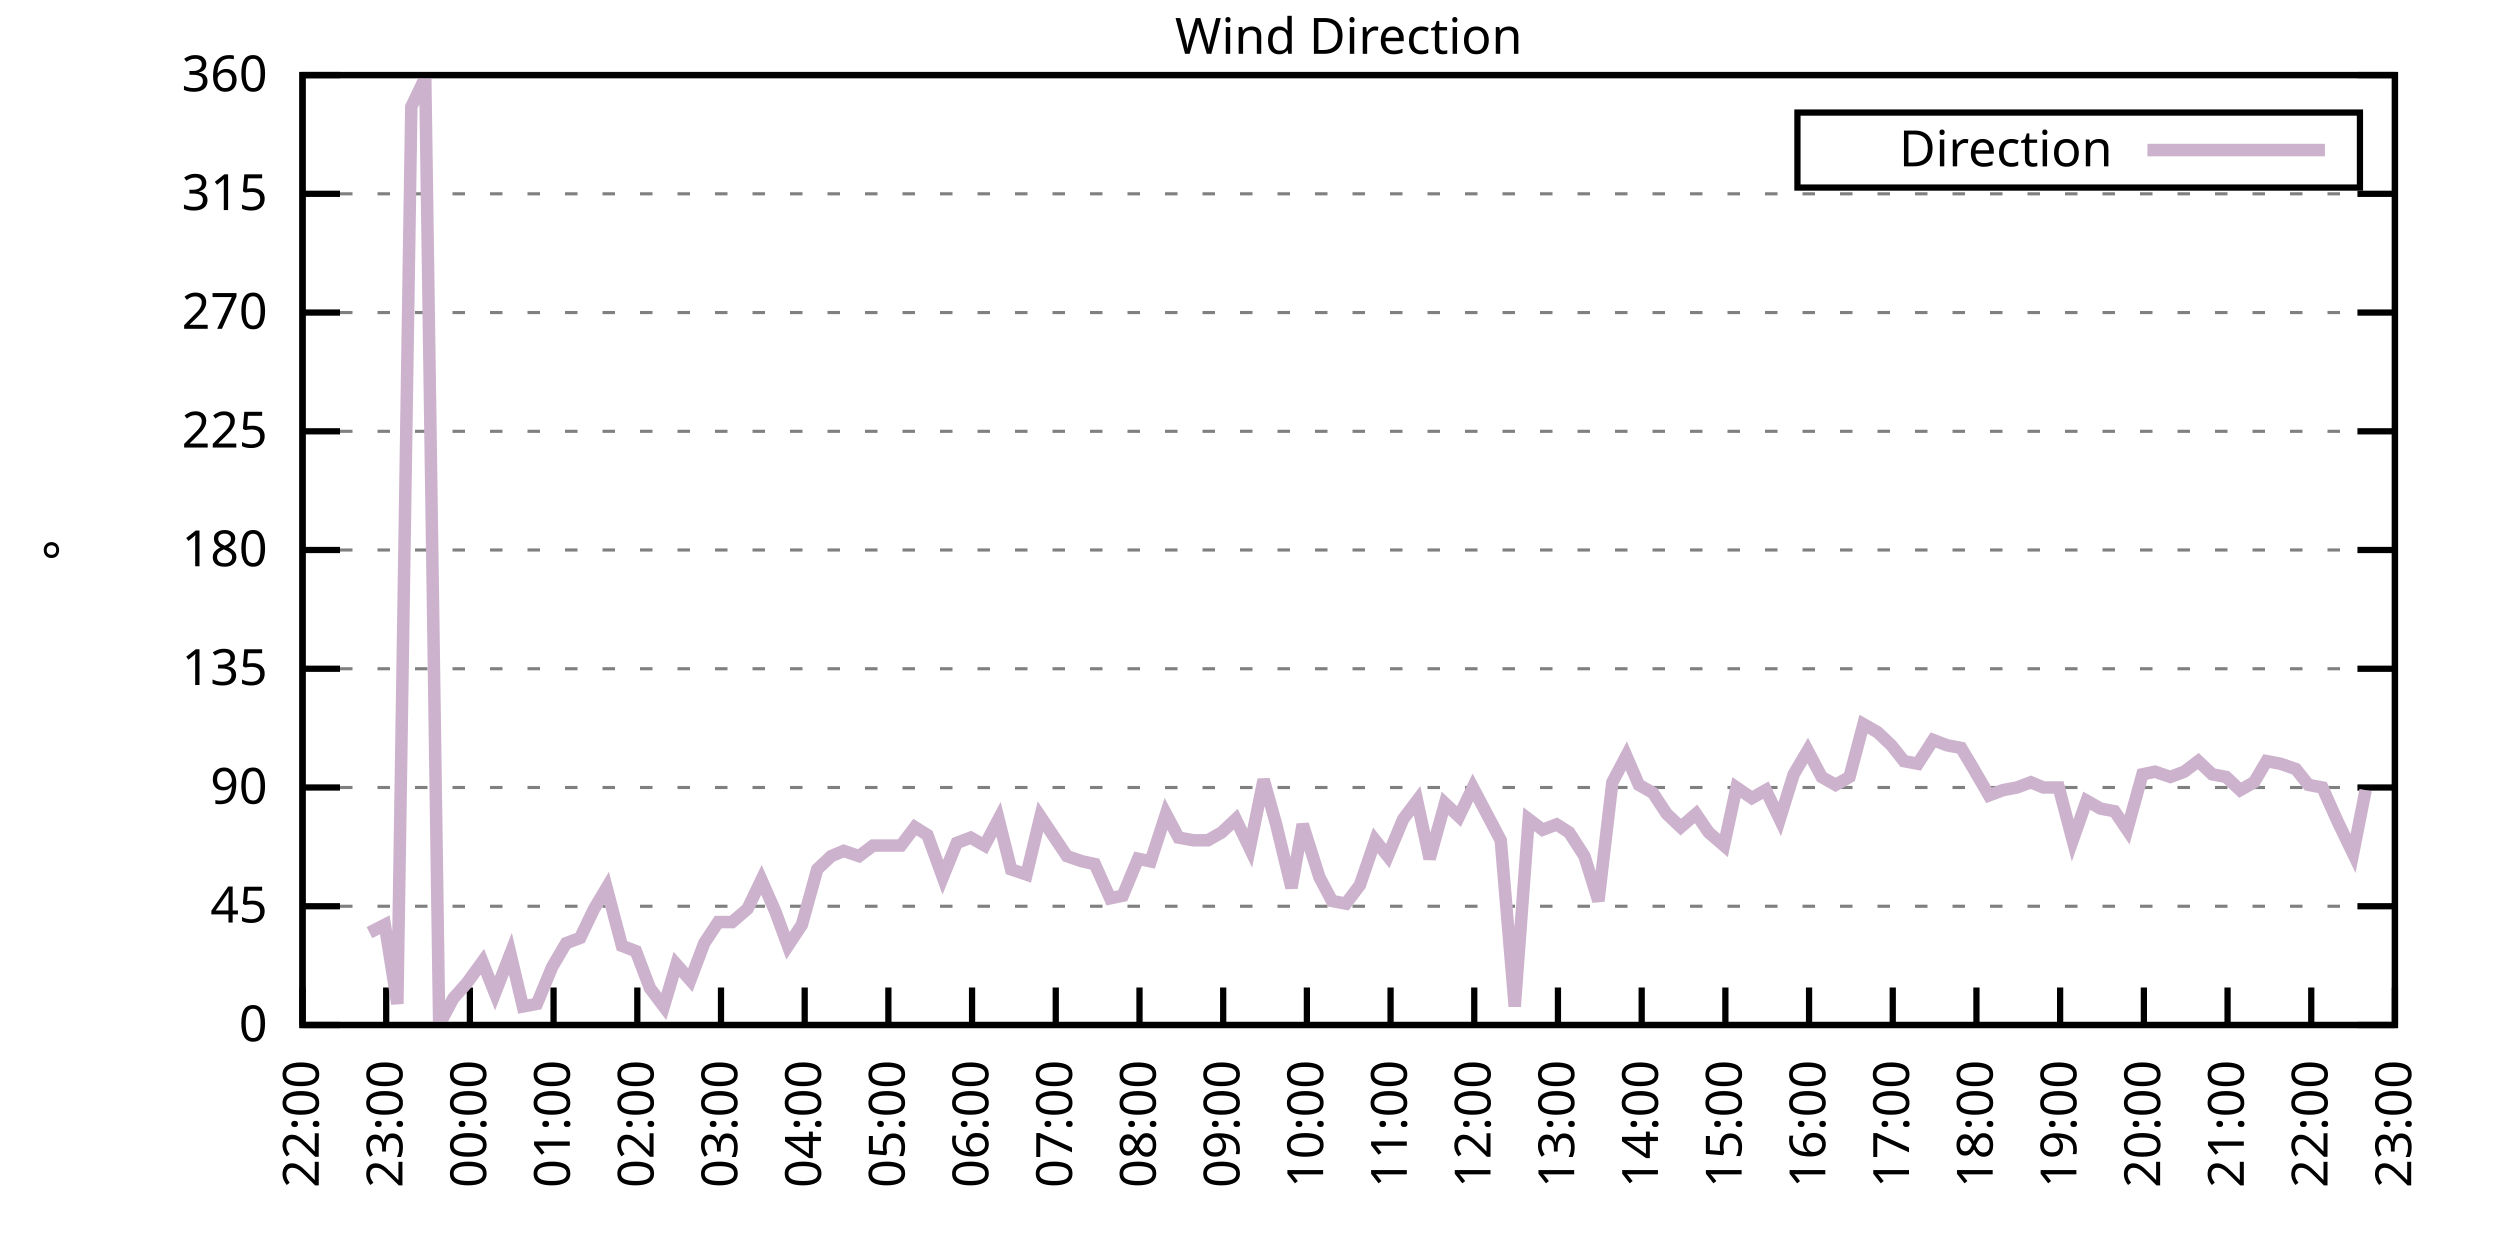
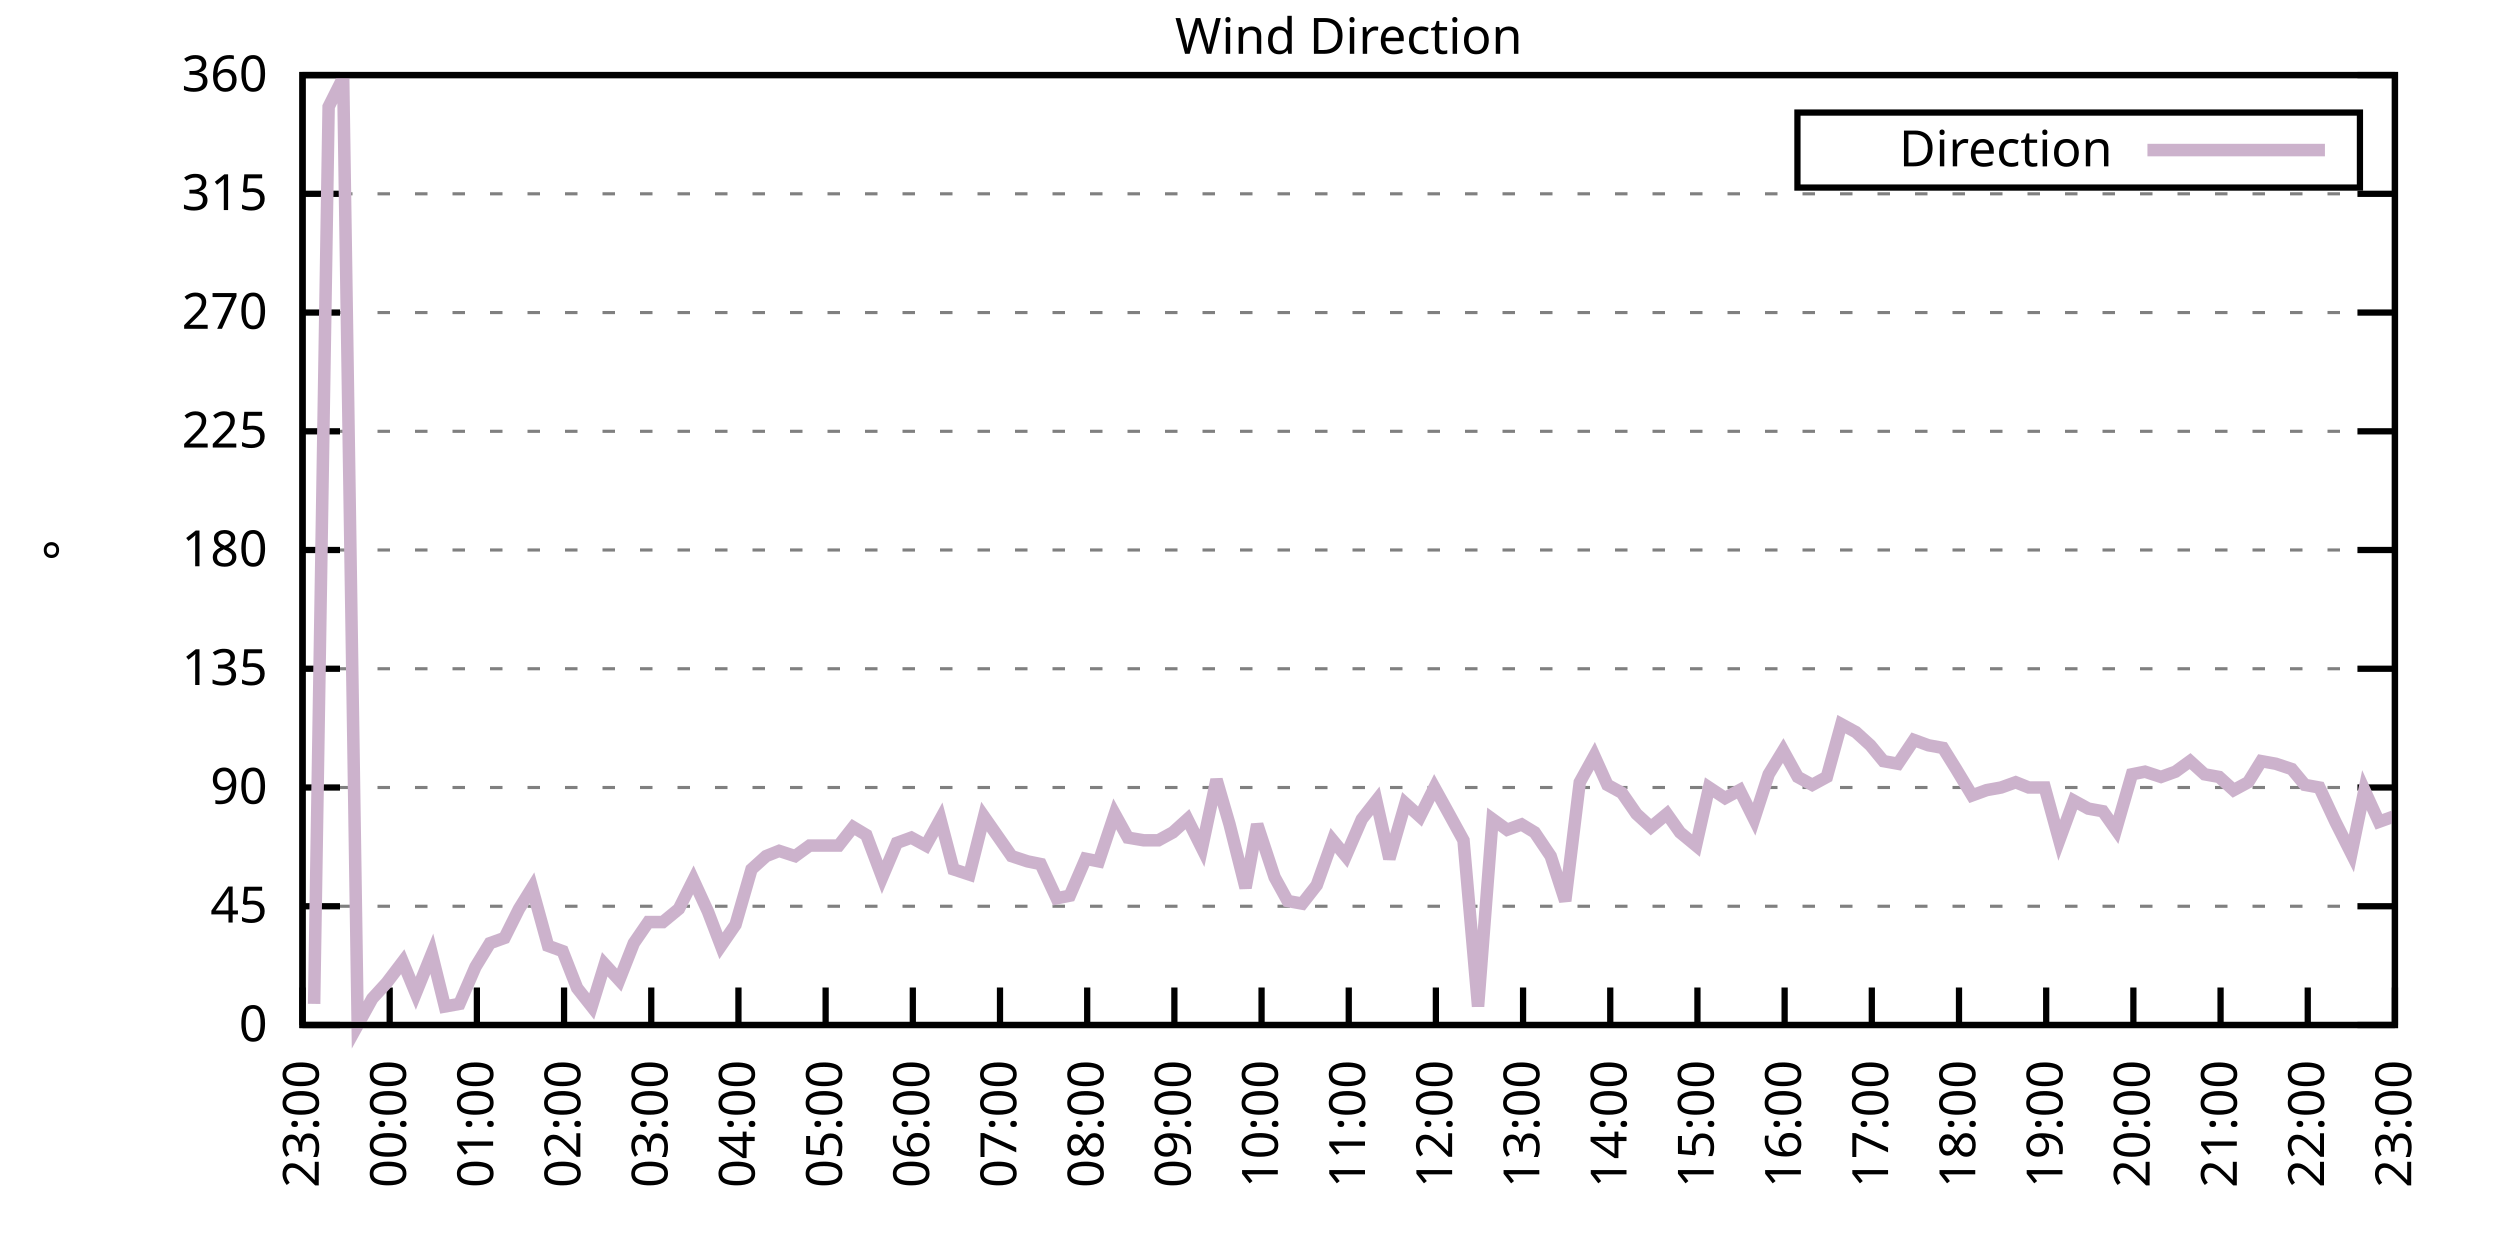
<svg xmlns="http://www.w3.org/2000/svg" xmlns:xlink="http://www.w3.org/1999/xlink" width="400" height="200" viewBox="0 0 400 200">
  <g id="gnuplot_canvas">
    <rect x="0" y="0" width="400" height="200" fill="none" />
    <defs>
      <circle id="gpDot" r="0.5" stroke-width="0.5" stroke="currentColor" />
      <path id="gpPt0" stroke-width="0.333" stroke="currentColor" d="M-1,0 h2 M0,-1 v2" />
      <path id="gpPt1" stroke-width="0.333" stroke="currentColor" d="M-1,-1 L1,1 M1,-1 L-1,1" />
      <path id="gpPt2" stroke-width="0.333" stroke="currentColor" d="M-1,0 L1,0 M0,-1 L0,1 M-1,-1 L1,1 M-1,1 L1,-1" />
      <rect id="gpPt3" stroke-width="0.333" stroke="currentColor" x="-1" y="-1" width="2" height="2" />
      <rect id="gpPt4" stroke-width="0.333" stroke="currentColor" fill="currentColor" x="-1" y="-1" width="2" height="2" />
      <circle id="gpPt5" stroke-width="0.333" stroke="currentColor" cx="0" cy="0" r="1" />
      <use xlink:href="#gpPt5" id="gpPt6" fill="currentColor" stroke="none" />
      <path id="gpPt7" stroke-width="0.333" stroke="currentColor" d="M0,-1.33 L-1.33,0.67 L1.33,0.67 z" />
      <use xlink:href="#gpPt7" id="gpPt8" fill="currentColor" stroke="none" />
      <use xlink:href="#gpPt7" id="gpPt9" stroke="currentColor" transform="rotate(180)" />
      <use xlink:href="#gpPt9" id="gpPt10" fill="currentColor" stroke="none" />
      <use xlink:href="#gpPt3" id="gpPt11" stroke="currentColor" transform="rotate(45)" />
      <use xlink:href="#gpPt11" id="gpPt12" fill="currentColor" stroke="none" />
      <path id="gpPt13" stroke-width="0.333" stroke="currentColor" d="M0,1.330 L1.265,0.411 L0.782,-1.067 L-0.782,-1.076 L-1.265,0.411 z" />
      <use xlink:href="#gpPt13" id="gpPt14" fill="currentColor" stroke="none" />
      <filter id="textbox" filterUnits="objectBoundingBox" x="0" y="0" height="1" width="1">
        <feFlood flood-color="white" flood-opacity="1" result="bgnd" />
        <feComposite in="SourceGraphic" in2="bgnd" operator="atop" />
      </filter>
      <filter id="greybox" filterUnits="objectBoundingBox" x="0" y="0" height="1" width="1">
        <feFlood flood-color="lightgrey" flood-opacity="1" result="grey" />
        <feComposite in="SourceGraphic" in2="grey" operator="atop" />
      </filter>
    </defs>
    <g fill="none" color="white" stroke="currentColor" stroke-width="1.00" stroke-linecap="butt" stroke-linejoin="miter">
</g>
    <g fill="none" color="black" stroke="currentColor" stroke-width="1.00" stroke-linecap="butt" stroke-linejoin="miter">
      <g stroke="none" shape-rendering="crispEdges">
        <polygon fill="rgb(255, 255, 255)" points="48.40,164.00 383.18,164.00 383.18,12.02 48.40,12.02 " />
      </g>
    </g>
    <g fill="none" color="black" stroke="currentColor" stroke-width="1.00" stroke-linecap="butt" stroke-linejoin="miter">
</g>
    <g fill="none" color="black" stroke="black" stroke-width="0.50" stroke-linecap="butt" stroke-linejoin="miter">
</g>
    <g fill="none" color="gray" stroke="currentColor" stroke-width="0.50" stroke-linecap="butt" stroke-linejoin="miter">
      <path stroke="gray" stroke-dasharray="2,4" class="gridline" d="M48.40,164.00 L383.19,164.00  " />
    </g>
    <g fill="none" color="gray" stroke="gray" stroke-width="1.00" stroke-linecap="butt" stroke-linejoin="miter">
</g>
    <g fill="none" color="black" stroke="currentColor" stroke-width="1.00" stroke-linecap="butt" stroke-linejoin="miter">
      <path stroke="black" d="M48.40,164.00 L54.40,164.00 M383.19,164.00 L377.19,164.00  " />
      <g transform="translate(42.80,166.60)" stroke="none" fill="black" font-family="Sans" font-size="8.00" text-anchor="end">
        <text>
          <tspan font-family="Sans"> 0</tspan>
        </text>
      </g>
    </g>
    <g fill="none" color="black" stroke="currentColor" stroke-width="1.00" stroke-linecap="butt" stroke-linejoin="miter">
</g>
    <g fill="none" color="black" stroke="black" stroke-width="0.50" stroke-linecap="butt" stroke-linejoin="miter">
</g>
    <g fill="none" color="gray" stroke="currentColor" stroke-width="0.50" stroke-linecap="butt" stroke-linejoin="miter">
      <path stroke="gray" stroke-dasharray="2,4" class="gridline" d="M48.40,145.00 L383.19,145.00  " />
    </g>
    <g fill="none" color="gray" stroke="gray" stroke-width="1.00" stroke-linecap="butt" stroke-linejoin="miter">
</g>
    <g fill="none" color="black" stroke="currentColor" stroke-width="1.00" stroke-linecap="butt" stroke-linejoin="miter">
      <path stroke="black" d="M48.40,145.00 L54.40,145.00 M383.19,145.00 L377.19,145.00  " />
      <g transform="translate(42.80,147.60)" stroke="none" fill="black" font-family="Sans" font-size="8.00" text-anchor="end">
        <text>
          <tspan font-family="Sans"> 45</tspan>
        </text>
      </g>
    </g>
    <g fill="none" color="black" stroke="currentColor" stroke-width="1.00" stroke-linecap="butt" stroke-linejoin="miter">
</g>
    <g fill="none" color="black" stroke="black" stroke-width="0.50" stroke-linecap="butt" stroke-linejoin="miter">
</g>
    <g fill="none" color="gray" stroke="currentColor" stroke-width="0.50" stroke-linecap="butt" stroke-linejoin="miter">
      <path stroke="gray" stroke-dasharray="2,4" class="gridline" d="M48.40,126.00 L383.19,126.00  " />
    </g>
    <g fill="none" color="gray" stroke="gray" stroke-width="1.00" stroke-linecap="butt" stroke-linejoin="miter">
</g>
    <g fill="none" color="black" stroke="currentColor" stroke-width="1.00" stroke-linecap="butt" stroke-linejoin="miter">
      <path stroke="black" d="M48.40,126.00 L54.40,126.00 M383.19,126.00 L377.19,126.00  " />
      <g transform="translate(42.80,128.60)" stroke="none" fill="black" font-family="Sans" font-size="8.00" text-anchor="end">
        <text>
          <tspan font-family="Sans"> 90</tspan>
        </text>
      </g>
    </g>
    <g fill="none" color="black" stroke="currentColor" stroke-width="1.00" stroke-linecap="butt" stroke-linejoin="miter">
</g>
    <g fill="none" color="black" stroke="black" stroke-width="0.50" stroke-linecap="butt" stroke-linejoin="miter">
</g>
    <g fill="none" color="gray" stroke="currentColor" stroke-width="0.50" stroke-linecap="butt" stroke-linejoin="miter">
      <path stroke="gray" stroke-dasharray="2,4" class="gridline" d="M48.40,107.00 L383.19,107.00  " />
    </g>
    <g fill="none" color="gray" stroke="gray" stroke-width="1.00" stroke-linecap="butt" stroke-linejoin="miter">
</g>
    <g fill="none" color="black" stroke="currentColor" stroke-width="1.00" stroke-linecap="butt" stroke-linejoin="miter">
      <path stroke="black" d="M48.40,107.00 L54.40,107.00 M383.19,107.00 L377.19,107.00  " />
      <g transform="translate(42.80,109.60)" stroke="none" fill="black" font-family="Sans" font-size="8.00" text-anchor="end">
        <text>
          <tspan font-family="Sans"> 135</tspan>
        </text>
      </g>
    </g>
    <g fill="none" color="black" stroke="currentColor" stroke-width="1.00" stroke-linecap="butt" stroke-linejoin="miter">
</g>
    <g fill="none" color="black" stroke="black" stroke-width="0.50" stroke-linecap="butt" stroke-linejoin="miter">
</g>
    <g fill="none" color="gray" stroke="currentColor" stroke-width="0.50" stroke-linecap="butt" stroke-linejoin="miter">
      <path stroke="gray" stroke-dasharray="2,4" class="gridline" d="M48.40,88.00 L383.19,88.00  " />
    </g>
    <g fill="none" color="gray" stroke="gray" stroke-width="1.00" stroke-linecap="butt" stroke-linejoin="miter">
</g>
    <g fill="none" color="black" stroke="currentColor" stroke-width="1.00" stroke-linecap="butt" stroke-linejoin="miter">
      <path stroke="black" d="M48.40,88.00 L54.40,88.00 M383.19,88.00 L377.19,88.00  " />
      <g transform="translate(42.80,90.60)" stroke="none" fill="black" font-family="Sans" font-size="8.00" text-anchor="end">
        <text>
          <tspan font-family="Sans"> 180</tspan>
        </text>
      </g>
    </g>
    <g fill="none" color="black" stroke="currentColor" stroke-width="1.00" stroke-linecap="butt" stroke-linejoin="miter">
</g>
    <g fill="none" color="black" stroke="black" stroke-width="0.50" stroke-linecap="butt" stroke-linejoin="miter">
</g>
    <g fill="none" color="gray" stroke="currentColor" stroke-width="0.50" stroke-linecap="butt" stroke-linejoin="miter">
      <path stroke="gray" stroke-dasharray="2,4" class="gridline" d="M48.40,69.01 L383.19,69.01  " />
    </g>
    <g fill="none" color="gray" stroke="gray" stroke-width="1.00" stroke-linecap="butt" stroke-linejoin="miter">
</g>
    <g fill="none" color="black" stroke="currentColor" stroke-width="1.00" stroke-linecap="butt" stroke-linejoin="miter">
      <path stroke="black" d="M48.40,69.01 L54.40,69.01 M383.19,69.01 L377.19,69.01  " />
      <g transform="translate(42.80,71.61)" stroke="none" fill="black" font-family="Sans" font-size="8.00" text-anchor="end">
        <text>
          <tspan font-family="Sans"> 225</tspan>
        </text>
      </g>
    </g>
    <g fill="none" color="black" stroke="currentColor" stroke-width="1.00" stroke-linecap="butt" stroke-linejoin="miter">
</g>
    <g fill="none" color="black" stroke="black" stroke-width="0.50" stroke-linecap="butt" stroke-linejoin="miter">
</g>
    <g fill="none" color="gray" stroke="currentColor" stroke-width="0.50" stroke-linecap="butt" stroke-linejoin="miter">
      <path stroke="gray" stroke-dasharray="2,4" class="gridline" d="M48.40,50.01 L383.19,50.01  " />
    </g>
    <g fill="none" color="gray" stroke="gray" stroke-width="1.00" stroke-linecap="butt" stroke-linejoin="miter">
</g>
    <g fill="none" color="black" stroke="currentColor" stroke-width="1.00" stroke-linecap="butt" stroke-linejoin="miter">
      <path stroke="black" d="M48.40,50.01 L54.40,50.01 M383.19,50.01 L377.19,50.01  " />
      <g transform="translate(42.80,52.61)" stroke="none" fill="black" font-family="Sans" font-size="8.00" text-anchor="end">
        <text>
          <tspan font-family="Sans"> 270</tspan>
        </text>
      </g>
    </g>
    <g fill="none" color="black" stroke="currentColor" stroke-width="1.00" stroke-linecap="butt" stroke-linejoin="miter">
</g>
    <g fill="none" color="black" stroke="black" stroke-width="0.50" stroke-linecap="butt" stroke-linejoin="miter">
</g>
    <g fill="none" color="gray" stroke="currentColor" stroke-width="0.50" stroke-linecap="butt" stroke-linejoin="miter">
      <path stroke="gray" stroke-dasharray="2,4" class="gridline" d="M48.40,31.01 L383.19,31.01  " />
    </g>
    <g fill="none" color="gray" stroke="gray" stroke-width="1.00" stroke-linecap="butt" stroke-linejoin="miter">
</g>
    <g fill="none" color="black" stroke="currentColor" stroke-width="1.00" stroke-linecap="butt" stroke-linejoin="miter">
      <path stroke="black" d="M48.40,31.01 L54.40,31.01 M383.19,31.01 L377.19,31.01  " />
      <g transform="translate(42.80,33.61)" stroke="none" fill="black" font-family="Sans" font-size="8.00" text-anchor="end">
        <text>
          <tspan font-family="Sans"> 315</tspan>
        </text>
      </g>
    </g>
    <g fill="none" color="black" stroke="currentColor" stroke-width="1.00" stroke-linecap="butt" stroke-linejoin="miter">
</g>
    <g fill="none" color="black" stroke="black" stroke-width="0.50" stroke-linecap="butt" stroke-linejoin="miter">
</g>
    <g fill="none" color="gray" stroke="currentColor" stroke-width="0.50" stroke-linecap="butt" stroke-linejoin="miter">
      <path stroke="gray" stroke-dasharray="2,4" class="gridline" d="M48.40,12.01 L383.19,12.01  " />
    </g>
    <g fill="none" color="gray" stroke="gray" stroke-width="1.00" stroke-linecap="butt" stroke-linejoin="miter">
</g>
    <g fill="none" color="black" stroke="currentColor" stroke-width="1.00" stroke-linecap="butt" stroke-linejoin="miter">
      <path stroke="black" d="M48.40,12.01 L54.40,12.01 M383.19,12.01 L377.19,12.01  " />
      <g transform="translate(42.80,14.61)" stroke="none" fill="black" font-family="Sans" font-size="8.00" text-anchor="end">
        <text>
          <tspan font-family="Sans"> 360</tspan>
        </text>
      </g>
    </g>
    <g fill="none" color="black" stroke="currentColor" stroke-width="1.00" stroke-linecap="butt" stroke-linejoin="miter">
      <path stroke="black" d="M48.40,164.00 L48.40,158.00  " />
      <g transform="translate(51.00,169.60) rotate(270.00)" stroke="none" fill="black" font-family="Sans" font-size="8.00" text-anchor="end">
        <text>
-           <tspan font-family="Sans">22:00</tspan>
-         </text>
-       </g>
-     </g>
-     <g fill="none" color="black" stroke="currentColor" stroke-width="1.00" stroke-linecap="butt" stroke-linejoin="miter">
-       <path stroke="black" d="M61.79,164.00 L61.79,158.00  " />
-       <g transform="translate(64.39,169.60) rotate(270.00)" stroke="none" fill="black" font-family="Sans" font-size="8.00" text-anchor="end">
-         <text>
          <tspan font-family="Sans">23:00</tspan>
        </text>
      </g>
    </g>
    <g fill="none" color="black" stroke="currentColor" stroke-width="1.00" stroke-linecap="butt" stroke-linejoin="miter">
-       <path stroke="black" d="M75.18,164.00 L75.18,158.00  " />
-       <g transform="translate(77.78,169.60) rotate(270.00)" stroke="none" fill="black" font-family="Sans" font-size="8.00" text-anchor="end">
+       <path stroke="black" d="M62.35,164.00 L62.35,158.00  " />
+       <g transform="translate(64.95,169.60) rotate(270.00)" stroke="none" fill="black" font-family="Sans" font-size="8.00" text-anchor="end">
        <text>
          <tspan font-family="Sans">00:00</tspan>
        </text>
      </g>
    </g>
    <g fill="none" color="black" stroke="currentColor" stroke-width="1.00" stroke-linecap="butt" stroke-linejoin="miter">
-       <path stroke="black" d="M88.57,164.00 L88.57,158.00  " />
-       <g transform="translate(91.17,169.60) rotate(270.00)" stroke="none" fill="black" font-family="Sans" font-size="8.00" text-anchor="end">
+       <path stroke="black" d="M76.30,164.00 L76.30,158.00  " />
+       <g transform="translate(78.90,169.60) rotate(270.00)" stroke="none" fill="black" font-family="Sans" font-size="8.00" text-anchor="end">
        <text>
          <tspan font-family="Sans">01:00</tspan>
        </text>
      </g>
    </g>
    <g fill="none" color="black" stroke="currentColor" stroke-width="1.00" stroke-linecap="butt" stroke-linejoin="miter">
-       <path stroke="black" d="M101.97,164.00 L101.97,158.00  " />
-       <g transform="translate(104.57,169.60) rotate(270.00)" stroke="none" fill="black" font-family="Sans" font-size="8.00" text-anchor="end">
+       <path stroke="black" d="M90.25,164.00 L90.25,158.00  " />
+       <g transform="translate(92.85,169.60) rotate(270.00)" stroke="none" fill="black" font-family="Sans" font-size="8.00" text-anchor="end">
        <text>
          <tspan font-family="Sans">02:00</tspan>
        </text>
      </g>
    </g>
    <g fill="none" color="black" stroke="currentColor" stroke-width="1.00" stroke-linecap="butt" stroke-linejoin="miter">
-       <path stroke="black" d="M115.36,164.00 L115.36,158.00  " />
-       <g transform="translate(117.96,169.60) rotate(270.00)" stroke="none" fill="black" font-family="Sans" font-size="8.00" text-anchor="end">
+       <path stroke="black" d="M104.20,164.00 L104.20,158.00  " />
+       <g transform="translate(106.80,169.60) rotate(270.00)" stroke="none" fill="black" font-family="Sans" font-size="8.00" text-anchor="end">
        <text>
          <tspan font-family="Sans">03:00</tspan>
        </text>
      </g>
    </g>
    <g fill="none" color="black" stroke="currentColor" stroke-width="1.00" stroke-linecap="butt" stroke-linejoin="miter">
-       <path stroke="black" d="M128.75,164.00 L128.75,158.00  " />
-       <g transform="translate(131.35,169.60) rotate(270.00)" stroke="none" fill="black" font-family="Sans" font-size="8.00" text-anchor="end">
+       <path stroke="black" d="M118.15,164.00 L118.15,158.00  " />
+       <g transform="translate(120.75,169.60) rotate(270.00)" stroke="none" fill="black" font-family="Sans" font-size="8.00" text-anchor="end">
        <text>
          <tspan font-family="Sans">04:00</tspan>
        </text>
      </g>
    </g>
    <g fill="none" color="black" stroke="currentColor" stroke-width="1.00" stroke-linecap="butt" stroke-linejoin="miter">
-       <path stroke="black" d="M142.14,164.00 L142.14,158.00  " />
-       <g transform="translate(144.74,169.60) rotate(270.00)" stroke="none" fill="black" font-family="Sans" font-size="8.00" text-anchor="end">
+       <path stroke="black" d="M132.10,164.00 L132.10,158.00  " />
+       <g transform="translate(134.70,169.60) rotate(270.00)" stroke="none" fill="black" font-family="Sans" font-size="8.00" text-anchor="end">
        <text>
          <tspan font-family="Sans">05:00</tspan>
        </text>
      </g>
    </g>
    <g fill="none" color="black" stroke="currentColor" stroke-width="1.00" stroke-linecap="butt" stroke-linejoin="miter">
-       <path stroke="black" d="M155.53,164.00 L155.53,158.00  " />
-       <g transform="translate(158.13,169.60) rotate(270.00)" stroke="none" fill="black" font-family="Sans" font-size="8.00" text-anchor="end">
+       <path stroke="black" d="M146.05,164.00 L146.05,158.00  " />
+       <g transform="translate(148.65,169.60) rotate(270.00)" stroke="none" fill="black" font-family="Sans" font-size="8.00" text-anchor="end">
        <text>
          <tspan font-family="Sans">06:00</tspan>
        </text>
      </g>
    </g>
    <g fill="none" color="black" stroke="currentColor" stroke-width="1.00" stroke-linecap="butt" stroke-linejoin="miter">
-       <path stroke="black" d="M168.92,164.00 L168.92,158.00  " />
-       <g transform="translate(171.52,169.60) rotate(270.00)" stroke="none" fill="black" font-family="Sans" font-size="8.00" text-anchor="end">
+       <path stroke="black" d="M160.00,164.00 L160.00,158.00  " />
+       <g transform="translate(162.60,169.60) rotate(270.00)" stroke="none" fill="black" font-family="Sans" font-size="8.00" text-anchor="end">
        <text>
          <tspan font-family="Sans">07:00</tspan>
        </text>
      </g>
    </g>
    <g fill="none" color="black" stroke="currentColor" stroke-width="1.00" stroke-linecap="butt" stroke-linejoin="miter">
-       <path stroke="black" d="M182.32,164.00 L182.32,158.00  " />
-       <g transform="translate(184.92,169.60) rotate(270.00)" stroke="none" fill="black" font-family="Sans" font-size="8.00" text-anchor="end">
+       <path stroke="black" d="M173.95,164.00 L173.95,158.00  " />
+       <g transform="translate(176.55,169.60) rotate(270.00)" stroke="none" fill="black" font-family="Sans" font-size="8.00" text-anchor="end">
        <text>
          <tspan font-family="Sans">08:00</tspan>
        </text>
      </g>
    </g>
    <g fill="none" color="black" stroke="currentColor" stroke-width="1.00" stroke-linecap="butt" stroke-linejoin="miter">
-       <path stroke="black" d="M195.71,164.00 L195.71,158.00  " />
-       <g transform="translate(198.31,169.60) rotate(270.00)" stroke="none" fill="black" font-family="Sans" font-size="8.00" text-anchor="end">
+       <path stroke="black" d="M187.90,164.00 L187.90,158.00  " />
+       <g transform="translate(190.50,169.60) rotate(270.00)" stroke="none" fill="black" font-family="Sans" font-size="8.00" text-anchor="end">
        <text>
          <tspan font-family="Sans">09:00</tspan>
        </text>
      </g>
    </g>
    <g fill="none" color="black" stroke="currentColor" stroke-width="1.00" stroke-linecap="butt" stroke-linejoin="miter">
-       <path stroke="black" d="M209.10,164.00 L209.10,158.00  " />
-       <g transform="translate(211.70,169.60) rotate(270.00)" stroke="none" fill="black" font-family="Sans" font-size="8.00" text-anchor="end">
+       <path stroke="black" d="M201.85,164.00 L201.85,158.00  " />
+       <g transform="translate(204.45,169.60) rotate(270.00)" stroke="none" fill="black" font-family="Sans" font-size="8.00" text-anchor="end">
        <text>
          <tspan font-family="Sans">10:00</tspan>
        </text>
      </g>
    </g>
    <g fill="none" color="black" stroke="currentColor" stroke-width="1.00" stroke-linecap="butt" stroke-linejoin="miter">
-       <path stroke="black" d="M222.49,164.00 L222.49,158.00  " />
-       <g transform="translate(225.09,169.60) rotate(270.00)" stroke="none" fill="black" font-family="Sans" font-size="8.00" text-anchor="end">
+       <path stroke="black" d="M215.80,164.00 L215.80,158.00  " />
+       <g transform="translate(218.40,169.60) rotate(270.00)" stroke="none" fill="black" font-family="Sans" font-size="8.00" text-anchor="end">
        <text>
          <tspan font-family="Sans">11:00</tspan>
        </text>
      </g>
    </g>
    <g fill="none" color="black" stroke="currentColor" stroke-width="1.00" stroke-linecap="butt" stroke-linejoin="miter">
-       <path stroke="black" d="M235.88,164.00 L235.88,158.00  " />
-       <g transform="translate(238.48,169.60) rotate(270.00)" stroke="none" fill="black" font-family="Sans" font-size="8.00" text-anchor="end">
+       <path stroke="black" d="M229.74,164.00 L229.74,158.00  " />
+       <g transform="translate(232.34,169.60) rotate(270.00)" stroke="none" fill="black" font-family="Sans" font-size="8.00" text-anchor="end">
        <text>
          <tspan font-family="Sans">12:00</tspan>
        </text>
      </g>
    </g>
    <g fill="none" color="black" stroke="currentColor" stroke-width="1.00" stroke-linecap="butt" stroke-linejoin="miter">
-       <path stroke="black" d="M249.27,164.00 L249.27,158.00  " />
-       <g transform="translate(251.87,169.60) rotate(270.00)" stroke="none" fill="black" font-family="Sans" font-size="8.00" text-anchor="end">
+       <path stroke="black" d="M243.69,164.00 L243.69,158.00  " />
+       <g transform="translate(246.29,169.60) rotate(270.00)" stroke="none" fill="black" font-family="Sans" font-size="8.00" text-anchor="end">
        <text>
          <tspan font-family="Sans">13:00</tspan>
        </text>
      </g>
    </g>
    <g fill="none" color="black" stroke="currentColor" stroke-width="1.00" stroke-linecap="butt" stroke-linejoin="miter">
-       <path stroke="black" d="M262.67,164.00 L262.67,158.00  " />
-       <g transform="translate(265.27,169.60) rotate(270.00)" stroke="none" fill="black" font-family="Sans" font-size="8.00" text-anchor="end">
+       <path stroke="black" d="M257.64,164.00 L257.64,158.00  " />
+       <g transform="translate(260.24,169.60) rotate(270.00)" stroke="none" fill="black" font-family="Sans" font-size="8.00" text-anchor="end">
        <text>
          <tspan font-family="Sans">14:00</tspan>
        </text>
      </g>
    </g>
    <g fill="none" color="black" stroke="currentColor" stroke-width="1.00" stroke-linecap="butt" stroke-linejoin="miter">
-       <path stroke="black" d="M276.06,164.00 L276.06,158.00  " />
-       <g transform="translate(278.66,169.60) rotate(270.00)" stroke="none" fill="black" font-family="Sans" font-size="8.00" text-anchor="end">
+       <path stroke="black" d="M271.59,164.00 L271.59,158.00  " />
+       <g transform="translate(274.19,169.60) rotate(270.00)" stroke="none" fill="black" font-family="Sans" font-size="8.00" text-anchor="end">
        <text>
          <tspan font-family="Sans">15:00</tspan>
        </text>
      </g>
    </g>
    <g fill="none" color="black" stroke="currentColor" stroke-width="1.00" stroke-linecap="butt" stroke-linejoin="miter">
-       <path stroke="black" d="M289.45,164.00 L289.45,158.00  " />
-       <g transform="translate(292.05,169.60) rotate(270.00)" stroke="none" fill="black" font-family="Sans" font-size="8.00" text-anchor="end">
+       <path stroke="black" d="M285.54,164.00 L285.54,158.00  " />
+       <g transform="translate(288.14,169.60) rotate(270.00)" stroke="none" fill="black" font-family="Sans" font-size="8.00" text-anchor="end">
        <text>
          <tspan font-family="Sans">16:00</tspan>
        </text>
      </g>
    </g>
    <g fill="none" color="black" stroke="currentColor" stroke-width="1.00" stroke-linecap="butt" stroke-linejoin="miter">
-       <path stroke="black" d="M302.84,164.00 L302.84,158.00  " />
-       <g transform="translate(305.44,169.60) rotate(270.00)" stroke="none" fill="black" font-family="Sans" font-size="8.00" text-anchor="end">
+       <path stroke="black" d="M299.49,164.00 L299.49,158.00  " />
+       <g transform="translate(302.09,169.60) rotate(270.00)" stroke="none" fill="black" font-family="Sans" font-size="8.00" text-anchor="end">
        <text>
          <tspan font-family="Sans">17:00</tspan>
        </text>
      </g>
    </g>
    <g fill="none" color="black" stroke="currentColor" stroke-width="1.00" stroke-linecap="butt" stroke-linejoin="miter">
-       <path stroke="black" d="M316.23,164.00 L316.23,158.00  " />
-       <g transform="translate(318.83,169.60) rotate(270.00)" stroke="none" fill="black" font-family="Sans" font-size="8.00" text-anchor="end">
+       <path stroke="black" d="M313.44,164.00 L313.44,158.00  " />
+       <g transform="translate(316.04,169.60) rotate(270.00)" stroke="none" fill="black" font-family="Sans" font-size="8.00" text-anchor="end">
        <text>
          <tspan font-family="Sans">18:00</tspan>
        </text>
      </g>
    </g>
    <g fill="none" color="black" stroke="currentColor" stroke-width="1.00" stroke-linecap="butt" stroke-linejoin="miter">
-       <path stroke="black" d="M329.62,164.00 L329.62,158.00  " />
-       <g transform="translate(332.22,169.60) rotate(270.00)" stroke="none" fill="black" font-family="Sans" font-size="8.00" text-anchor="end">
+       <path stroke="black" d="M327.39,164.00 L327.39,158.00  " />
+       <g transform="translate(329.99,169.60) rotate(270.00)" stroke="none" fill="black" font-family="Sans" font-size="8.00" text-anchor="end">
        <text>
          <tspan font-family="Sans">19:00</tspan>
        </text>
      </g>
    </g>
    <g fill="none" color="black" stroke="currentColor" stroke-width="1.00" stroke-linecap="butt" stroke-linejoin="miter">
-       <path stroke="black" d="M343.02,164.00 L343.02,158.00  " />
-       <g transform="translate(345.62,169.60) rotate(270.00)" stroke="none" fill="black" font-family="Sans" font-size="8.00" text-anchor="end">
+       <path stroke="black" d="M341.34,164.00 L341.34,158.00  " />
+       <g transform="translate(343.94,169.60) rotate(270.00)" stroke="none" fill="black" font-family="Sans" font-size="8.00" text-anchor="end">
        <text>
          <tspan font-family="Sans">20:00</tspan>
        </text>
      </g>
    </g>
    <g fill="none" color="black" stroke="currentColor" stroke-width="1.00" stroke-linecap="butt" stroke-linejoin="miter">
-       <path stroke="black" d="M356.41,164.00 L356.41,158.00  " />
-       <g transform="translate(359.01,169.60) rotate(270.00)" stroke="none" fill="black" font-family="Sans" font-size="8.00" text-anchor="end">
+       <path stroke="black" d="M355.29,164.00 L355.29,158.00  " />
+       <g transform="translate(357.89,169.60) rotate(270.00)" stroke="none" fill="black" font-family="Sans" font-size="8.00" text-anchor="end">
        <text>
          <tspan font-family="Sans">21:00</tspan>
        </text>
      </g>
    </g>
    <g fill="none" color="black" stroke="currentColor" stroke-width="1.00" stroke-linecap="butt" stroke-linejoin="miter">
-       <path stroke="black" d="M369.80,164.00 L369.80,158.00  " />
-       <g transform="translate(372.40,169.60) rotate(270.00)" stroke="none" fill="black" font-family="Sans" font-size="8.00" text-anchor="end">
+       <path stroke="black" d="M369.24,164.00 L369.24,158.00  " />
+       <g transform="translate(371.84,169.60) rotate(270.00)" stroke="none" fill="black" font-family="Sans" font-size="8.00" text-anchor="end">
        <text>
          <tspan font-family="Sans">22:00</tspan>
        </text>
      </g>
    </g>
    <g fill="none" color="black" stroke="currentColor" stroke-width="1.00" stroke-linecap="butt" stroke-linejoin="miter">
      <path stroke="black" d="M383.19,164.00 L383.19,158.00  " />
      <g transform="translate(385.79,169.60) rotate(270.00)" stroke="none" fill="black" font-family="Sans" font-size="8.00" text-anchor="end">
        <text>
          <tspan font-family="Sans">23:00</tspan>
        </text>
      </g>
    </g>
    <g fill="none" color="black" stroke="currentColor" stroke-width="1.00" stroke-linecap="butt" stroke-linejoin="miter">
</g>
    <g fill="none" color="black" stroke="currentColor" stroke-width="1.00" stroke-linecap="butt" stroke-linejoin="miter">
      <path stroke="black" d="M48.40,12.01 L48.40,164.00 L383.19,164.00 L383.19,12.01 L48.40,12.01 Z  " />
    </g>
    <g fill="none" color="black" stroke="currentColor" stroke-width="1.00" stroke-linecap="butt" stroke-linejoin="miter">
</g>
    <g fill="none" color="black" stroke="currentColor" stroke-width="1.00" stroke-linecap="butt" stroke-linejoin="miter">
      <path stroke="black" d="M287.59,30.01 L287.59,18.01 L377.59,18.01 L377.59,30.01 L287.59,30.01 Z  " />
    </g>
    <g id="Wind_direction_plot_1">
      <g fill="none" color="white" stroke="black" stroke-width="2.00" stroke-linecap="butt" stroke-linejoin="miter">
</g>
      <g fill="none" color="black" stroke="currentColor" stroke-width="2.00" stroke-linecap="butt" stroke-linejoin="miter">
        <g transform="translate(337.99,26.61)" stroke="none" fill="black" font-family="Sans" font-size="8.00" text-anchor="end">
          <text>
            <tspan font-family="Sans">Direction</tspan>
          </text>
        </g>
      </g>
      <g fill="none" color="black" stroke="currentColor" stroke-width="2.00" stroke-linecap="butt" stroke-linejoin="miter">
-         <path stroke="rgb(204, 178, 204)" d="M343.59,24.01 L371.99,24.01 M59.11,149.22 L61.57,147.96 L63.58,160.62 L65.81,17.08 L68.04,12.43 L70.27,164.00   L72.50,159.78 L74.74,157.24 L77.19,153.87 L79.20,158.93 L81.66,152.60 L83.66,161.04 L85.90,160.62 L88.35,154.71   L90.58,150.91 L92.82,150.07 L95.05,145.42 L97.06,142.05 L99.51,151.33 L101.74,152.18 L103.98,158.09 L106.21,161.04   L108.22,154.29 L110.45,156.82 L112.68,150.91 L114.91,147.53 L117.14,147.53 L119.60,145.42 L121.83,140.78 L124.06,145.85   L126.07,151.33 L128.30,147.96 L130.76,139.09 L132.99,136.98 L135.00,136.14 L137.45,136.98 L139.69,135.29 L144.15,135.29   L146.38,132.34 L148.39,133.60 L150.85,140.36 L153.08,134.87 L155.31,134.02 L157.54,135.29 L159.77,131.07 L161.78,139.09   L164.24,139.93 L166.47,130.65 L170.71,136.98 L173.17,137.82 L175.17,138.25 L177.63,143.73 L179.64,143.31 L182.09,137.40   L184.10,137.82 L186.56,130.22 L188.57,134.02 L191.02,134.45 L193.25,134.45 L195.48,133.18 L197.72,131.07 L199.95,135.71   L202.18,124.74 L204.19,131.91 L206.64,142.05 L208.43,131.91 L211.11,140.36 L213.12,144.16 L215.35,144.58 L217.58,141.62   L220.04,134.45 L222.04,136.98 L224.50,131.07 L226.73,128.11 L228.74,137.40 L231.20,128.54 L233.43,130.65 L235.66,126.00   L237.89,130.22 L240.12,134.45 L242.36,161.04 L244.59,131.07 L246.82,132.76 L249.05,131.91 L251.06,133.18 L253.51,136.98   L255.75,144.16 L257.98,125.16 L260.21,120.94 L262.22,125.58 L264.45,126.85 L266.68,130.22 L268.92,132.34 L271.37,130.22   L273.38,133.18 L275.83,135.29 L277.84,126.00 L280.30,127.69 L282.53,126.42 L284.76,131.07 L286.99,123.89 L289.23,120.09   L291.46,124.31 L293.69,125.58 L295.92,124.31 L298.15,115.87 L300.39,117.14 L302.62,119.25 L304.63,121.78 L306.86,122.20   L309.31,118.40 L311.54,119.25 L313.78,119.67 L315.79,123.05 L318.24,127.27 L320.47,126.42 L322.70,126.00 L324.94,125.16   L326.95,126.00 L329.40,126.00 L331.63,134.45 L333.86,128.11 L336.10,129.38 L338.33,129.80 L340.34,132.76 L342.79,123.89   L344.80,123.47 L347.26,124.31 L349.49,123.47 L351.72,121.78 L353.95,123.89 L356.18,124.31 L358.42,126.42 L360.65,125.16   L362.66,121.78 L364.89,122.20 L367.34,123.05 L369.35,125.58 L371.58,126.00 L374.04,131.49 L376.49,136.56 L378.50,126.42    " />
+         <path stroke="rgb(204, 178, 204)" d="M343.59,24.01 L371.99,24.01 M50.26,160.62 L52.58,17.08 L54.91,12.43 L57.23,164.00 L59.56,159.78 L61.88,157.24   L64.44,153.87 L66.53,158.93 L69.09,152.60 L71.18,161.04 L73.51,160.62 L76.07,154.71 L78.39,150.91 L80.72,150.07   L83.04,145.42 L85.13,142.05 L87.69,151.33 L90.02,152.18 L92.34,158.09 L94.67,161.04 L96.76,154.29 L99.08,156.82   L101.41,150.91 L103.73,147.53 L106.06,147.53 L108.62,145.42 L110.94,140.78 L113.27,145.85 L115.36,151.33 L117.68,147.96   L120.24,139.09 L122.57,136.98 L124.66,136.14 L127.22,136.98 L129.54,135.29 L134.19,135.29 L136.51,132.34 L138.61,133.60   L141.16,140.36 L143.49,134.87 L145.81,134.02 L148.14,135.29 L150.46,131.07 L152.56,139.09 L155.11,139.93 L157.44,130.65   L161.86,136.98 L164.41,137.82 L166.51,138.25 L169.06,143.73 L171.16,143.31 L173.71,137.40 L175.81,137.82 L178.36,130.22   L180.46,134.02 L183.01,134.45 L185.34,134.45 L187.66,133.18 L189.99,131.07 L192.31,135.71 L194.64,124.74 L196.73,131.91   L199.29,142.05 L201.15,131.91 L203.94,140.36 L206.03,144.16 L208.36,144.58 L210.68,141.62 L213.24,134.45 L215.33,136.98   L217.89,131.07 L220.21,128.11 L222.30,137.40 L224.86,128.54 L227.19,130.65 L229.51,126.00 L231.84,130.22 L234.16,134.45   L236.49,161.04 L238.81,131.07 L241.14,132.76 L243.46,131.91 L245.55,133.18 L248.11,136.98 L250.44,144.16 L252.76,125.16   L255.09,120.94 L257.18,125.58 L259.50,126.85 L261.83,130.22 L264.15,132.34 L266.71,130.22 L268.80,133.18 L271.36,135.29   L273.45,126.00 L276.01,127.69 L278.34,126.42 L280.66,131.07 L282.99,123.89 L285.31,120.09 L287.64,124.31 L289.96,125.58   L292.29,124.31 L294.61,115.87 L296.94,117.14 L299.26,119.25 L301.35,121.78 L303.68,122.20 L306.23,118.40 L308.56,119.25   L310.88,119.67 L312.98,123.05 L315.53,127.27 L317.86,126.42 L320.18,126.00 L322.51,125.16 L324.60,126.00 L327.16,126.00   L329.48,134.45 L331.81,128.11 L334.13,129.38 L336.46,129.80 L338.55,132.76 L341.11,123.89 L343.20,123.47 L345.76,124.31   L348.08,123.47 L350.41,121.78 L352.73,123.89 L355.06,124.31 L357.38,126.42 L359.71,125.16 L361.80,121.78 L364.13,122.20   L366.68,123.05 L368.78,125.58 L371.10,126.00 L373.66,131.49 L376.22,136.56 L378.31,126.42 L380.63,131.49 L382.96,130.65    " />
      </g>
    </g>
    <g fill="none" color="black" stroke="currentColor" stroke-width="2.00" stroke-linecap="butt" stroke-linejoin="miter">
</g>
    <g fill="none" color="black" stroke="black" stroke-width="1.00" stroke-linecap="butt" stroke-linejoin="miter">
</g>
    <g fill="none" color="black" stroke="currentColor" stroke-width="1.00" stroke-linecap="butt" stroke-linejoin="miter">
      <path stroke="black" d="M48.40,12.01 L48.40,164.00 L383.19,164.00 L383.19,12.01 L48.40,12.01 Z  " />
      <g transform="translate(12.80,88.01) rotate(270.00)" stroke="none" fill="black" font-family="Sans" font-size="8.00" text-anchor="middle">
        <text>
          <tspan font-family="Sans">°</tspan>
        </text>
      </g>
    </g>
    <g fill="none" color="black" stroke="currentColor" stroke-width="1.00" stroke-linecap="butt" stroke-linejoin="miter">
</g>
    <g fill="none" color="black" stroke="currentColor" stroke-width="1.00" stroke-linecap="butt" stroke-linejoin="miter">
      <g transform="translate(215.79,8.61)" stroke="none" fill="black" font-family="Sans" font-size="8.00" text-anchor="middle">
        <text>
          <tspan font-family="Sans">Wind Direction</tspan>
        </text>
      </g>
    </g>
    <g fill="none" color="black" stroke="currentColor" stroke-width="1.00" stroke-linecap="butt" stroke-linejoin="miter">
</g>
  </g>
</svg>
